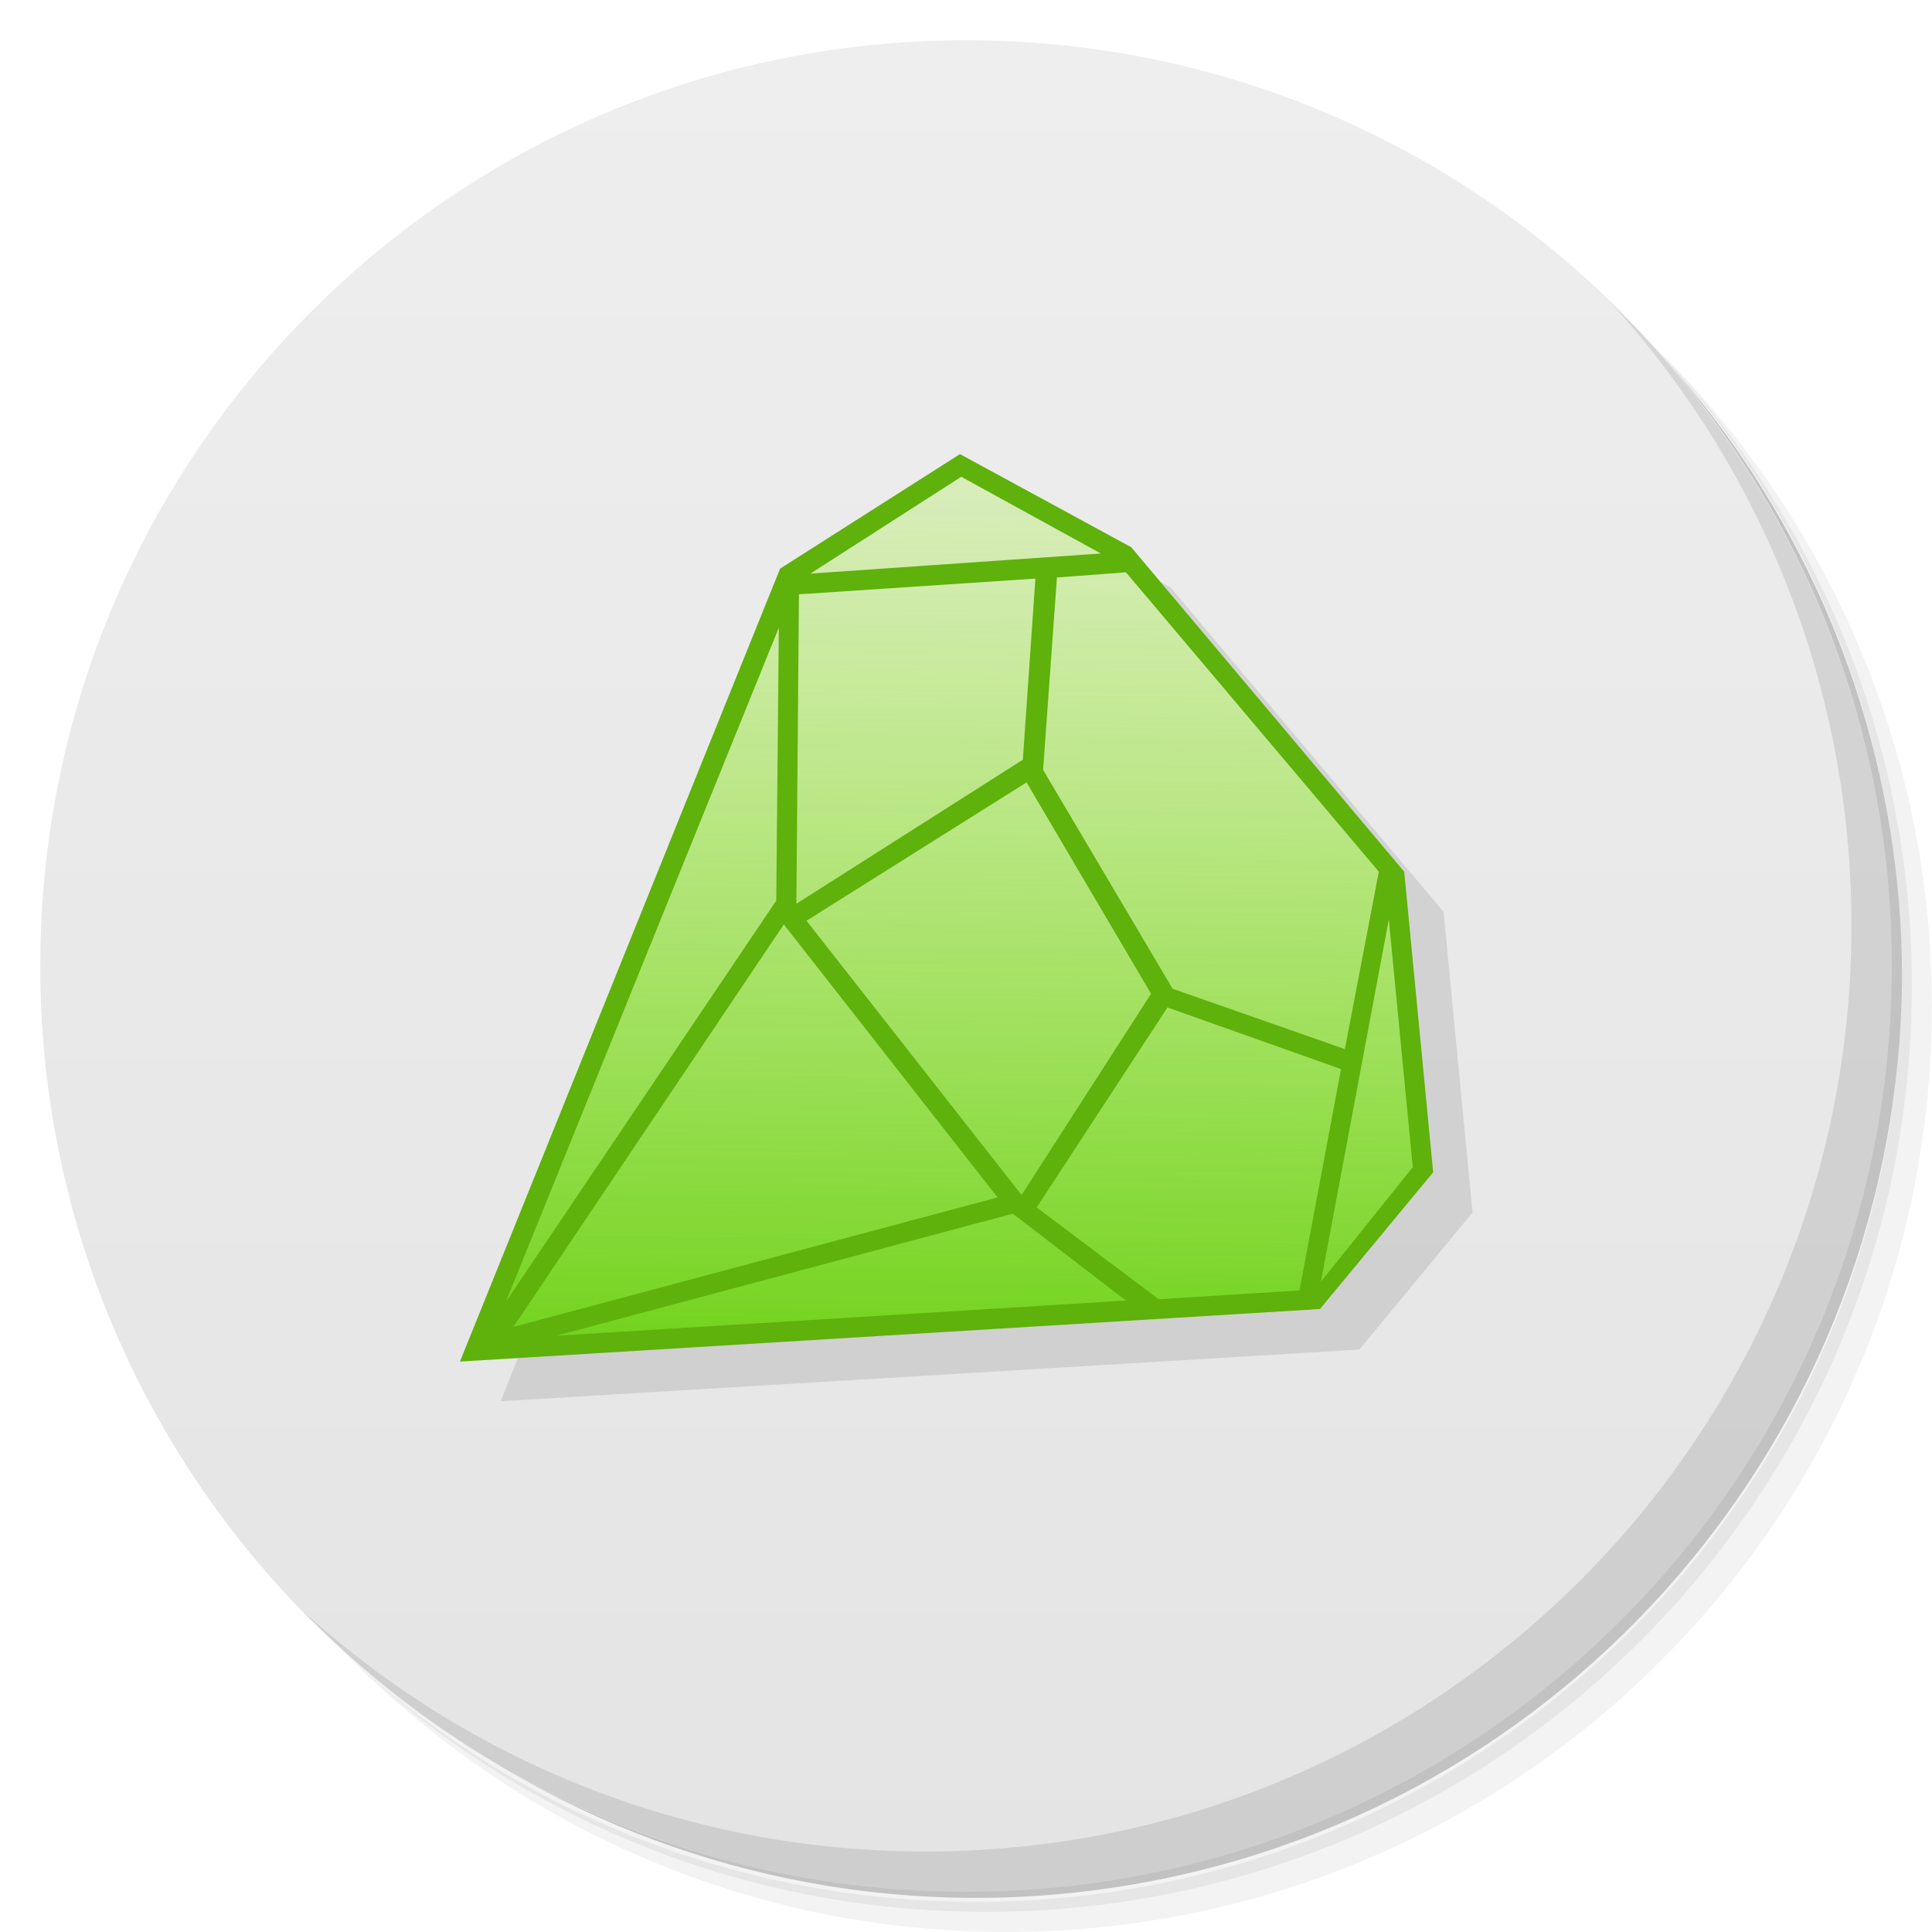
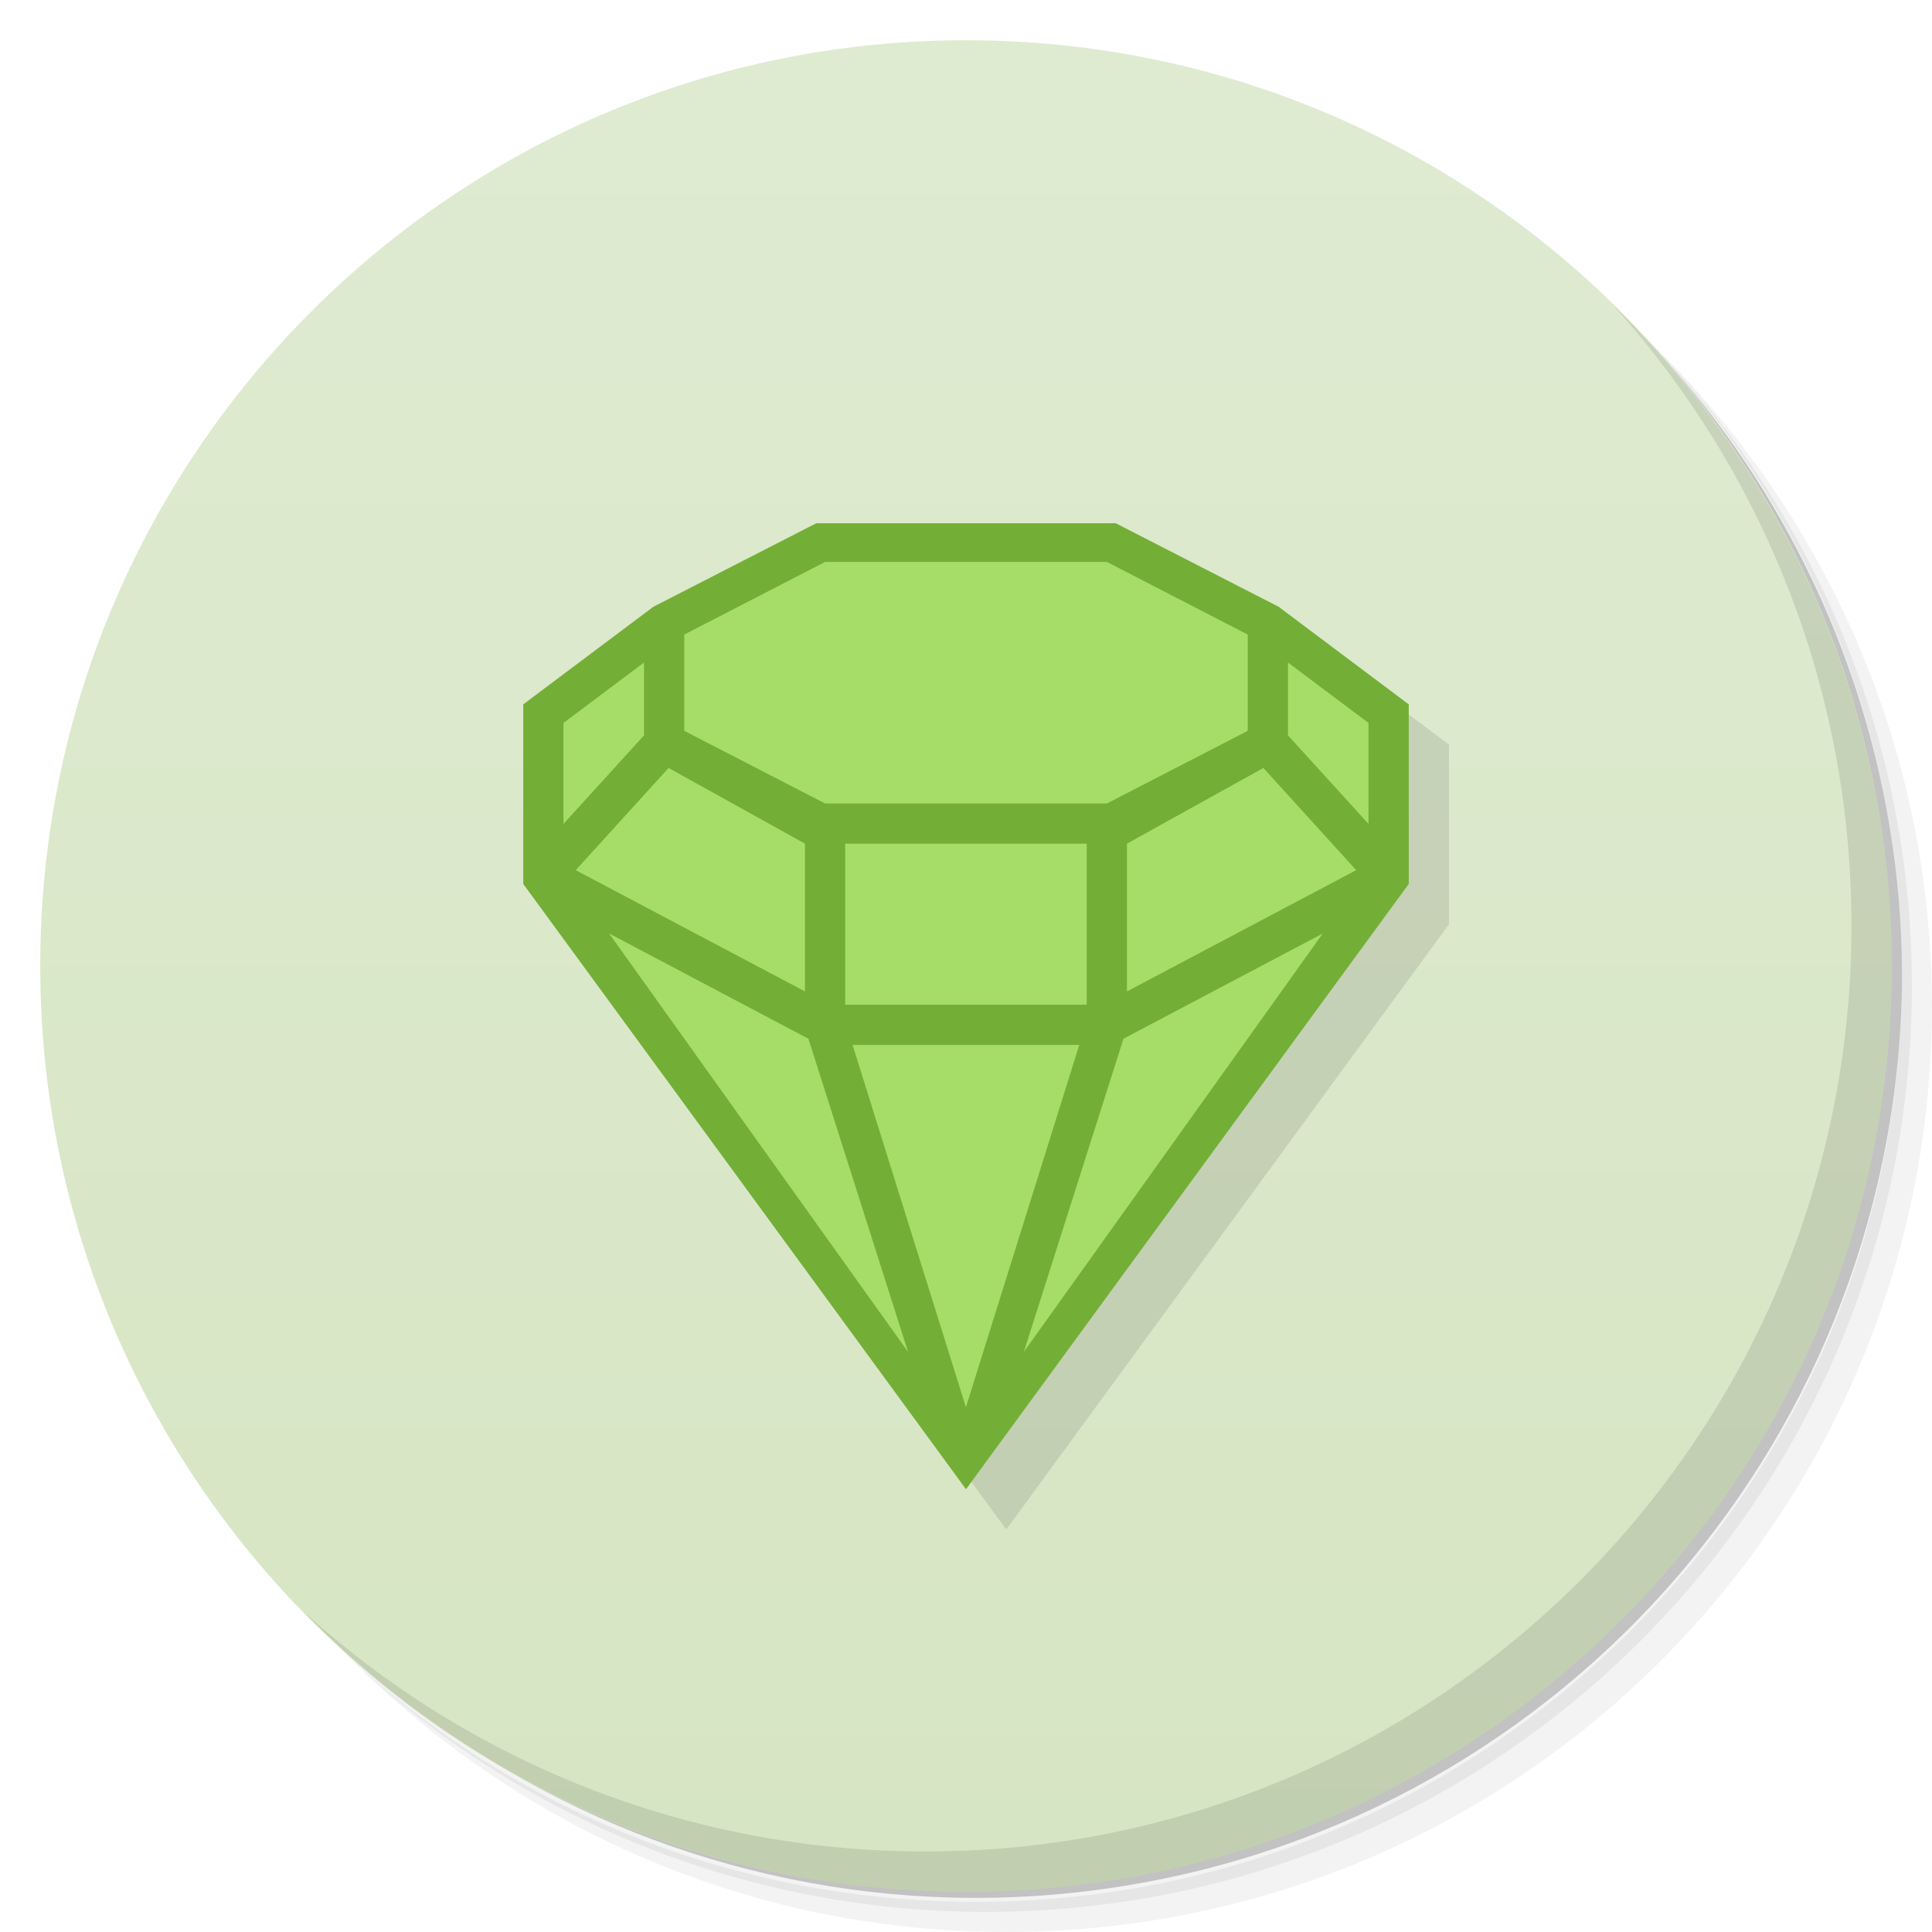
- <svg xmlns="http://www.w3.org/2000/svg" viewBox="0 0 48 48">
+ <svg xmlns="http://www.w3.org/2000/svg" version="1.1" viewBox="0 0 48 48">
  <defs>
-     <linearGradient id="linearGradient3764" x1="1" x2="47" gradientUnits="userSpaceOnUse" gradientTransform="matrix(0,-1,1,0,-1.5e-6,48)">
-       <stop style="stop-color:#e4e4e4;stop-opacity:1" />
-       <stop offset="1" style="stop-color:#eee;stop-opacity:1" />
-     </linearGradient>
-     <linearGradient y2="3.621" x2="23.668" y1="36.865" x1="23.295" gradientTransform="scale(0.2822222,0.2822222)" gradientUnits="userSpaceOnUse" id="linearGradient3901">
-       <stop style="stop-color:#5bcc01;stop-opacity:1" />
-       <stop offset="1" style="stop-color:#b7fb3b;stop-opacity:0" />
+     <linearGradient id="bg" x1="1" x2="47" gradientTransform="matrix(0 -1 1 0 -1.5e-6 48)" gradientUnits="userSpaceOnUse">
+       <stop style="stop-color:#d6e5c3" offset="0" />
+       <stop style="stop-color:#dfebd1" offset="1" />
    </linearGradient>
  </defs>
-   <g>
-     <path d="m 36.31 5 c 5.859 4.062 9.688 10.831 9.688 18.5 c 0 12.426 -10.07 22.5 -22.5 22.5 c -7.669 0 -14.438 -3.828 -18.5 -9.688 c 1.037 1.822 2.306 3.499 3.781 4.969 c 4.085 3.712 9.514 5.969 15.469 5.969 c 12.703 0 23 -10.298 23 -23 c 0 -5.954 -2.256 -11.384 -5.969 -15.469 c -1.469 -1.475 -3.147 -2.744 -4.969 -3.781 z m 4.969 3.781 c 3.854 4.113 6.219 9.637 6.219 15.719 c 0 12.703 -10.297 23 -23 23 c -6.081 0 -11.606 -2.364 -15.719 -6.219 c 4.16 4.144 9.883 6.719 16.219 6.719 c 12.703 0 23 -10.298 23 -23 c 0 -6.335 -2.575 -12.06 -6.719 -16.219 z" style="opacity:0.05" />
-     <path d="m 41.28 8.781 c 3.712 4.085 5.969 9.514 5.969 15.469 c 0 12.703 -10.297 23 -23 23 c -5.954 0 -11.384 -2.256 -15.469 -5.969 c 4.113 3.854 9.637 6.219 15.719 6.219 c 12.703 0 23 -10.298 23 -23 c 0 -6.081 -2.364 -11.606 -6.219 -15.719 z" style="opacity:0.1" />
-     <path d="m 31.25 2.375 c 8.615 3.154 14.75 11.417 14.75 21.13 c 0 12.426 -10.07 22.5 -22.5 22.5 c -9.708 0 -17.971 -6.135 -21.12 -14.75 a 23 23 0 0 0 44.875 -7 a 23 23 0 0 0 -16 -21.875 z" style="opacity:0.2" />
-   </g>
-   <g>
-     <path d="m 24 1 c 12.703 0 23 10.297 23 23 c 0 12.703 -10.297 23 -23 23 -12.703 0 -23 -10.297 -23 -23 0 -12.703 10.297 -23 23 -23 z" style="fill:url(#linearGradient3764);fill-opacity:1" />
-   </g>
-   <g>
-     <path d="m 40.03 7.531 c 3.712 4.084 5.969 9.514 5.969 15.469 0 12.703 -10.297 23 -23 23 c -5.954 0 -11.384 -2.256 -15.469 -5.969 4.178 4.291 10.01 6.969 16.469 6.969 c 12.703 0 23 -10.298 23 -23 0 -6.462 -2.677 -12.291 -6.969 -16.469 z" style="opacity:0.1" />
-   </g>
-   <g transform="matrix(3.543307,0,0,3.543307,-1.65075e-4,8.725e-6)">
-     <g>
-       <path d="M 3.228,9.543 Z M 8.132,4.075 9.843,6.112 10.046,8.22 9.252,9.181 3.634,9.516 3.511,9.825 9.531,9.463 10.325,8.502 10.122,6.394 8.208,4.119 Z" style="visibility:visible;fill:#000;fill-opacity:0.098;stroke:none;display:inline;color:#000" />
-       <path d="M 3.295,9.476 5.51,4.001 6.717,3.227 7.869,3.857 9.761,6.107 9.958,8.161 9.202,9.115 m -5.907,0.36" style="fill:url(#linearGradient3901);stroke:none;fill-rule:nonzero" />
-       <path d="M 6.731,3.184 5.47,3.987 3.225,9.547 9.255,9.179 10.049,8.22 9.846,6.112 7.932,3.837 Z M 6.74,3.343 7.719,3.881 5.682,4.022 Z M 7.895,4.013 9.668,6.112 9.43,7.356 8.222,6.933 7.314,5.398 7.411,4.049 Z M 7.26,4.057 7.172,5.327 5.584,6.337 5.602,4.167 Z M 5.461,4.401 5.443,6.315 3.547,9.128 Z M 7.198,5.486 8.071,6.968 7.163,8.379 5.655,6.456 Z M 9.738,6.447 9.906,8.184 9.262,8.987 Z M 5.496,6.482 6.995,8.396 3.6,9.304 Z M 8.186,7.064 9.403,7.496 9.112,9.048 8.124,9.11 7.269,8.466 Z M 7.101,8.51 7.895,9.119 3.9,9.366 Z" style="visibility:visible;fill:#5fb10b;fill-opacity:1;stroke:none;display:inline;color:#000" />
-     </g>
-   </g>
+   <path d="m36.31 5c5.859 4.062 9.688 10.831 9.688 18.5 0 12.426-10.07 22.5-22.5 22.5-7.669 0-14.438-3.828-18.5-9.688 1.037 1.822 2.306 3.499 3.781 4.969 4.085 3.712 9.514 5.969 15.469 5.969 12.703 0 23-10.298 23-23 0-5.954-2.256-11.384-5.969-15.469-1.469-1.475-3.147-2.744-4.969-3.781zm4.969 3.781c3.854 4.113 6.219 9.637 6.219 15.719 0 12.703-10.297 23-23 23-6.081 0-11.606-2.364-15.719-6.219 4.16 4.144 9.883 6.719 16.219 6.719 12.703 0 23-10.298 23-23 0-6.335-2.575-12.06-6.719-16.219z" style="opacity:.05" />
+   <path d="m41.28 8.781c3.712 4.085 5.969 9.514 5.969 15.469 0 12.703-10.297 23-23 23-5.954 0-11.384-2.256-15.469-5.969 4.113 3.854 9.637 6.219 15.719 6.219 12.703 0 23-10.298 23-23 0-6.081-2.364-11.606-6.219-15.719z" style="opacity:.1" />
+   <path d="m31.25 2.375c8.615 3.154 14.75 11.417 14.75 21.13 0 12.426-10.07 22.5-22.5 22.5-9.708 0-17.971-6.135-21.12-14.75a23 23 0 0 0 44.875-7 23 23 0 0 0-16-21.875z" style="opacity:.2" />
+   <path d="m24 1c12.703 0 23 10.297 23 23s-10.297 23-23 23-23-10.297-23-23 10.297-23 23-23z" style="fill:url(#bg)" />
+   <path d="m40.03 7.531c3.712 4.084 5.969 9.514 5.969 15.469 0 12.703-10.297 23-23 23-5.954 0-11.384-2.256-15.469-5.969 4.178 4.291 10.01 6.969 16.469 6.969 12.703 0 23-10.298 23-23 0-6.462-2.677-12.291-6.969-16.469z" style="opacity:.1" />
+   <path d="m14 22.961 11 15.039 11-15.039v-4.461l-3.234-2.426z" style="opacity:.1" />
+   <path d="m20.279 13-4.045 2.074-3.234 2.426v4.461l11 15.039 11-15.039v-4.461l-3.234-2.426-4.045-2.074z" style="fill:#73af36" />
+   <path d="m20.5 13.961-3.5 1.805v2.391l3.5 1.805h7l3.5-1.805v-2.391l-3.5-1.805zm-4.5 2.5-2 1.5v2.508l2-2.199zm16 0v1.809l2 2.199v-2.508zm-15.389 2.619-2.307 2.539 5.695 3.012v-3.67zm14.777 0-3.389 1.881v3.67l5.695-3.012zm-10.389 1.881v4h6v-4zm-5.865 2.231 7.426 10.395-2.475-7.779zm17.73 0-4.951 2.615-2.475 7.779zm-11.682 2.769 2.816 9 2.816-9z" style="fill:#a6dd69" />
</svg>
